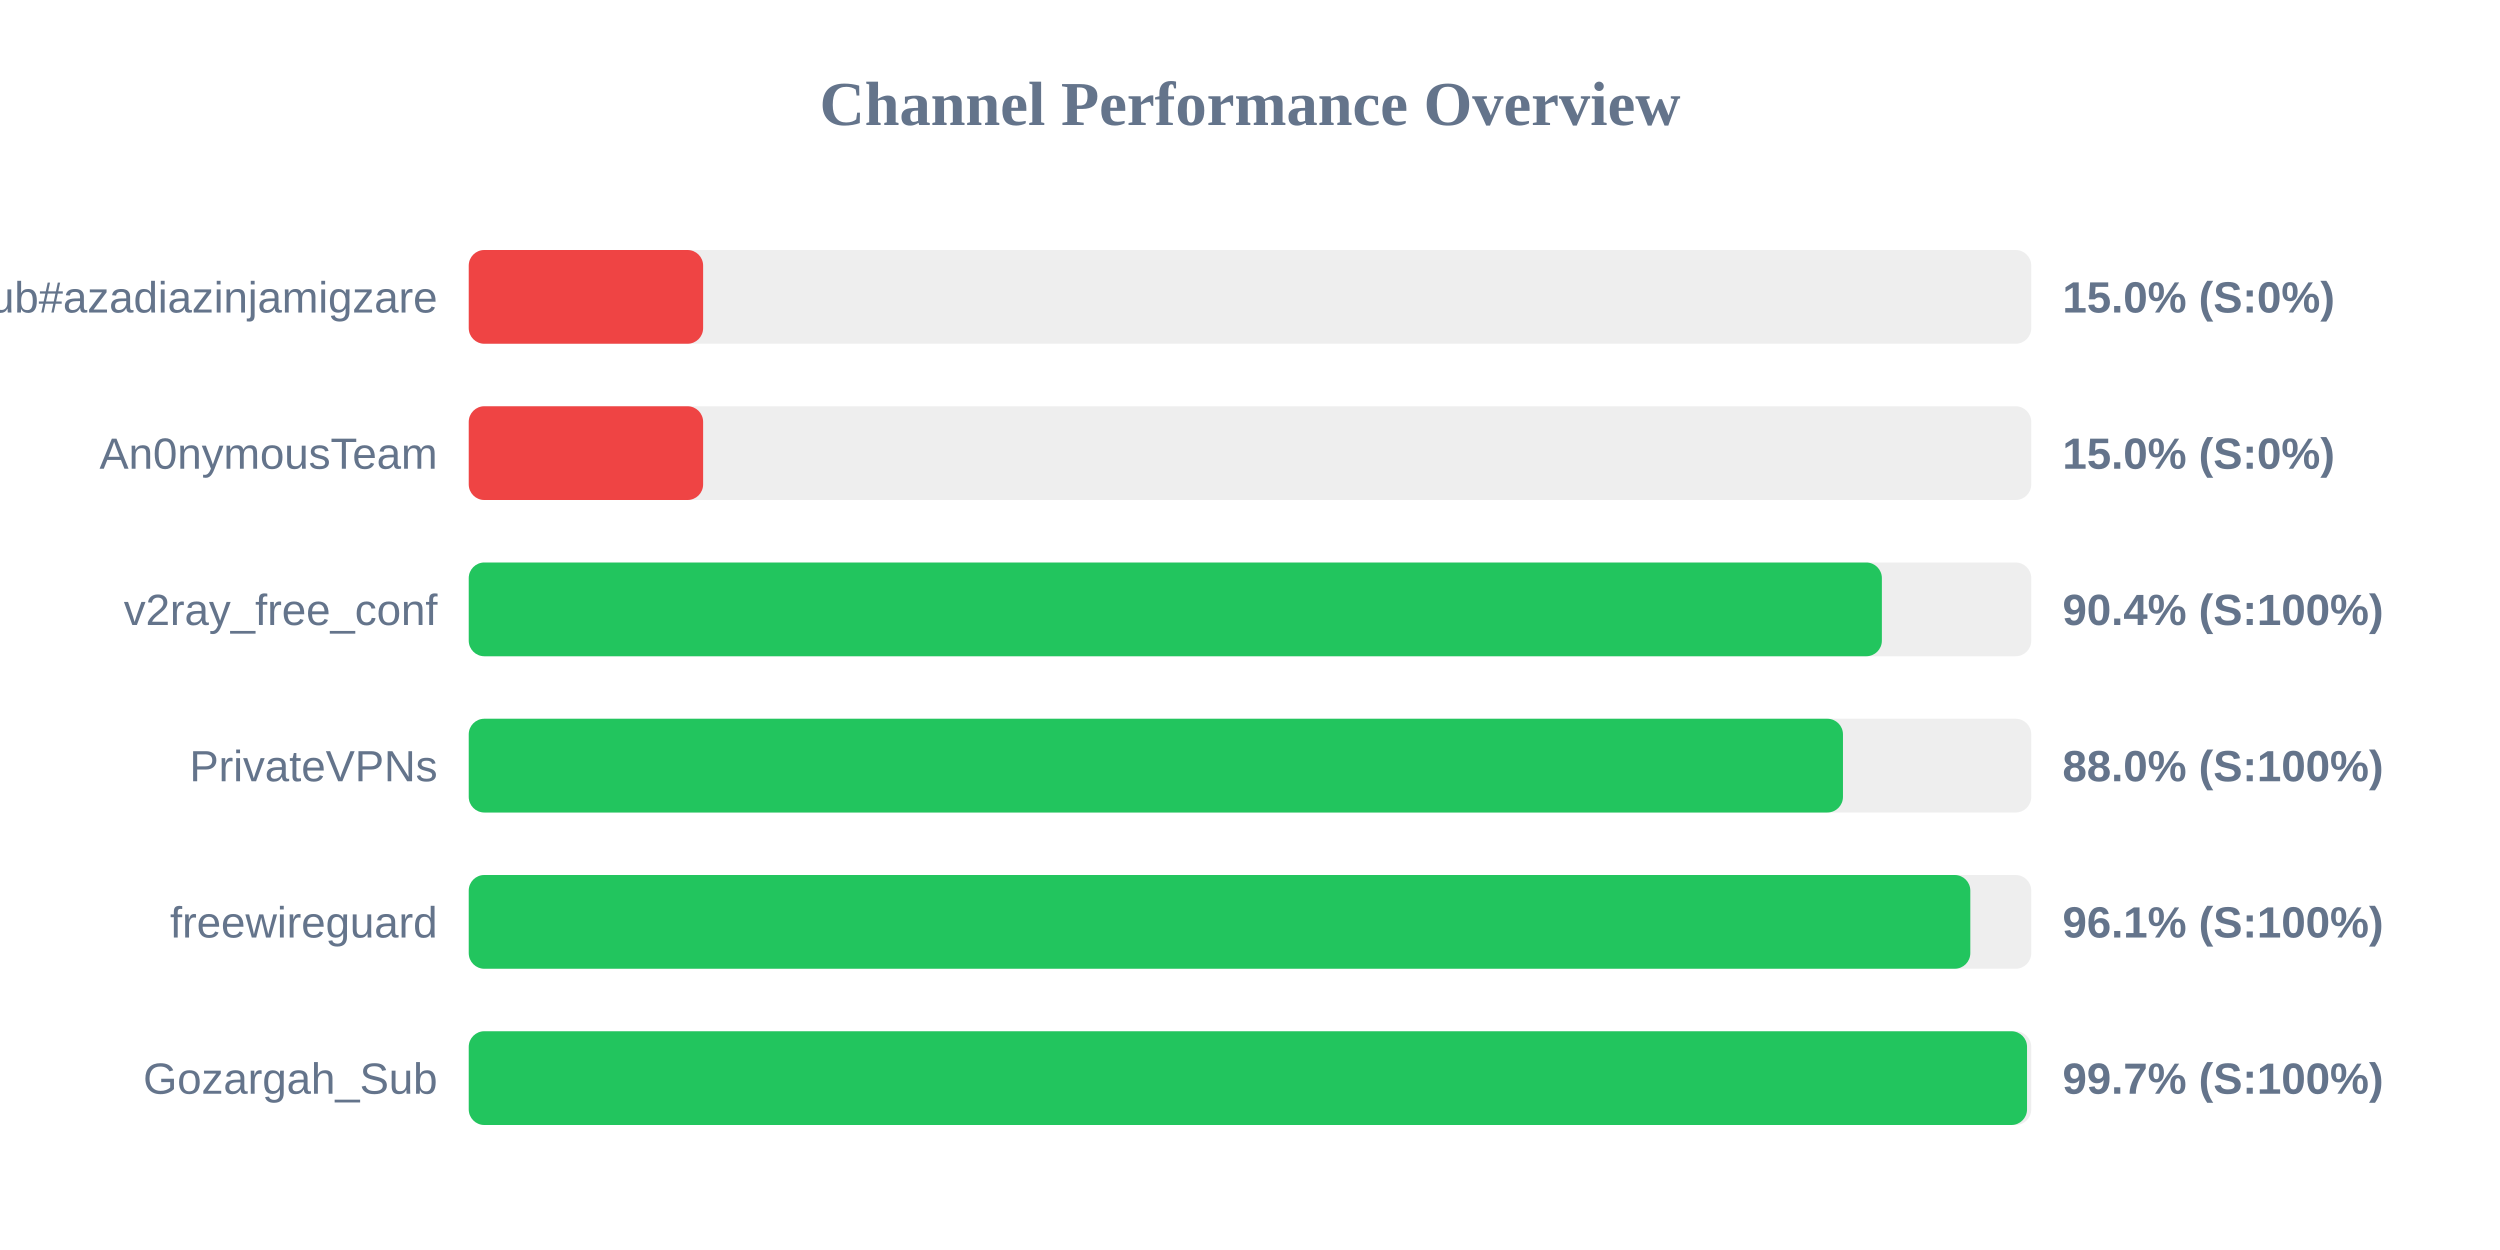
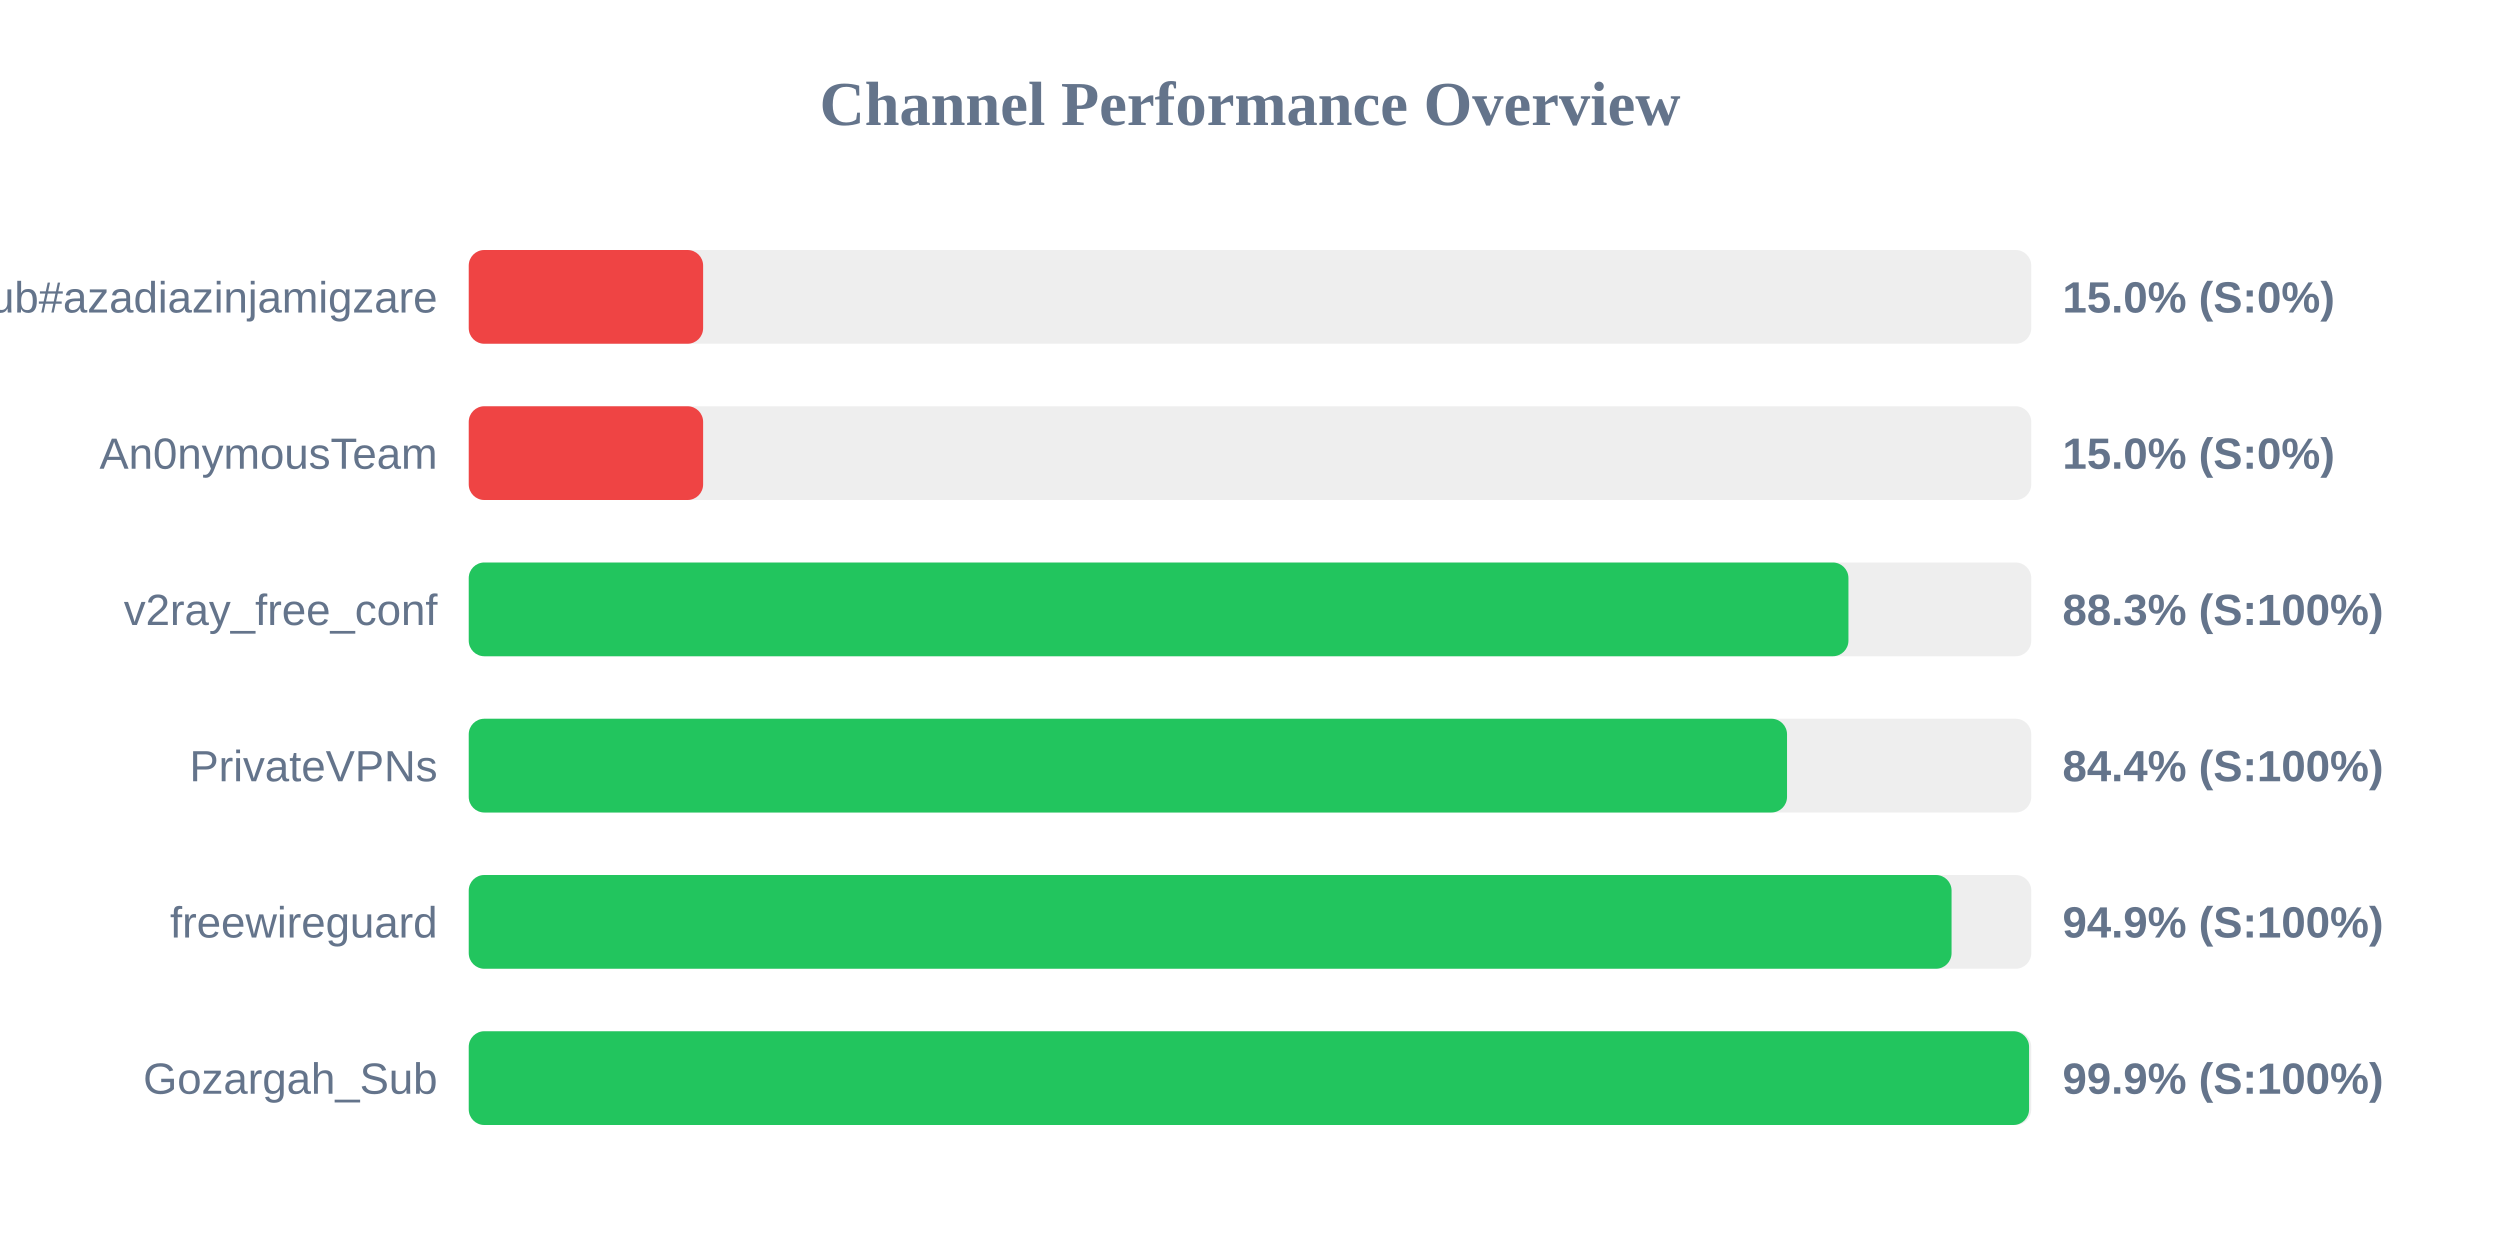
<svg xmlns="http://www.w3.org/2000/svg" width="800" height="400" version="1.1">
  <style>
        .row { font: 14px Arial; fill: #64748b; }
        .score { font: bold 14px Arial; fill: #64748b; }
    </style>
  <text x="400" y="40" text-anchor="middle" font-size="20px" font-weight="bold" fill="#64748b">Channel Performance Overview</text>
  <rect x="150" y="80" width="500" height="30" fill="#eee" rx="5" />
  <rect x="150" y="80" width="75.0" height="30" fill="#ef4444" rx="5" />
  <text x="140" y="100" text-anchor="end" class="row">Sub#azadiazinjamigzare</text>
  <text x="660" y="100" text-anchor="start" class="score">15.0% (S:0%)</text>
  <rect x="150" y="130" width="500" height="30" fill="#eee" rx="5" />
  <rect x="150" y="130" width="75.0" height="30" fill="#ef4444" rx="5" />
  <text x="140" y="150" text-anchor="end" class="row">An0nymousTeam</text>
  <text x="660" y="150" text-anchor="start" class="score">15.0% (S:0%)</text>
  <rect x="150" y="180" width="500" height="30" fill="#eee" rx="5" />
-   <rect x="150" y="180" width="452.2" height="30" fill="#22c55e" rx="5" />
+   <rect x="150" y="180" width="441.5" height="30" fill="#22c55e" rx="5" />
  <text x="140" y="200" text-anchor="end" class="row">v2ray_free_conf</text>
-   <text x="660" y="200" text-anchor="start" class="score">90.4% (S:100%)</text>
+   <text x="660" y="200" text-anchor="start" class="score">88.3% (S:100%)</text>
  <rect x="150" y="230" width="500" height="30" fill="#eee" rx="5" />
-   <rect x="150" y="230" width="439.75" height="30" fill="#22c55e" rx="5" />
+   <rect x="150" y="230" width="421.85" height="30" fill="#22c55e" rx="5" />
  <text x="140" y="250" text-anchor="end" class="row">PrivateVPNs</text>
-   <text x="660" y="250" text-anchor="start" class="score">88.0% (S:100%)</text>
+   <text x="660" y="250" text-anchor="start" class="score">84.4% (S:100%)</text>
  <rect x="150" y="280" width="500" height="30" fill="#eee" rx="5" />
-   <rect x="150" y="280" width="480.5" height="30" fill="#22c55e" rx="5" />
+   <rect x="150" y="280" width="474.5" height="30" fill="#22c55e" rx="5" />
  <text x="140" y="300" text-anchor="end" class="row">freewireguard</text>
-   <text x="660" y="300" text-anchor="start" class="score">96.1% (S:100%)</text>
+   <text x="660" y="300" text-anchor="start" class="score">94.9% (S:100%)</text>
  <rect x="150" y="330" width="500" height="30" fill="#eee" rx="5" />
-   <rect x="150" y="330" width="498.65" height="30" fill="#22c55e" rx="5" />
+   <rect x="150" y="330" width="499.3" height="30" fill="#22c55e" rx="5" />
  <text x="140" y="350" text-anchor="end" class="row">Gozargah_Sub</text>
-   <text x="660" y="350" text-anchor="start" class="score">99.7% (S:100%)</text>
+   <text x="660" y="350" text-anchor="start" class="score">99.9% (S:100%)</text>
</svg>
